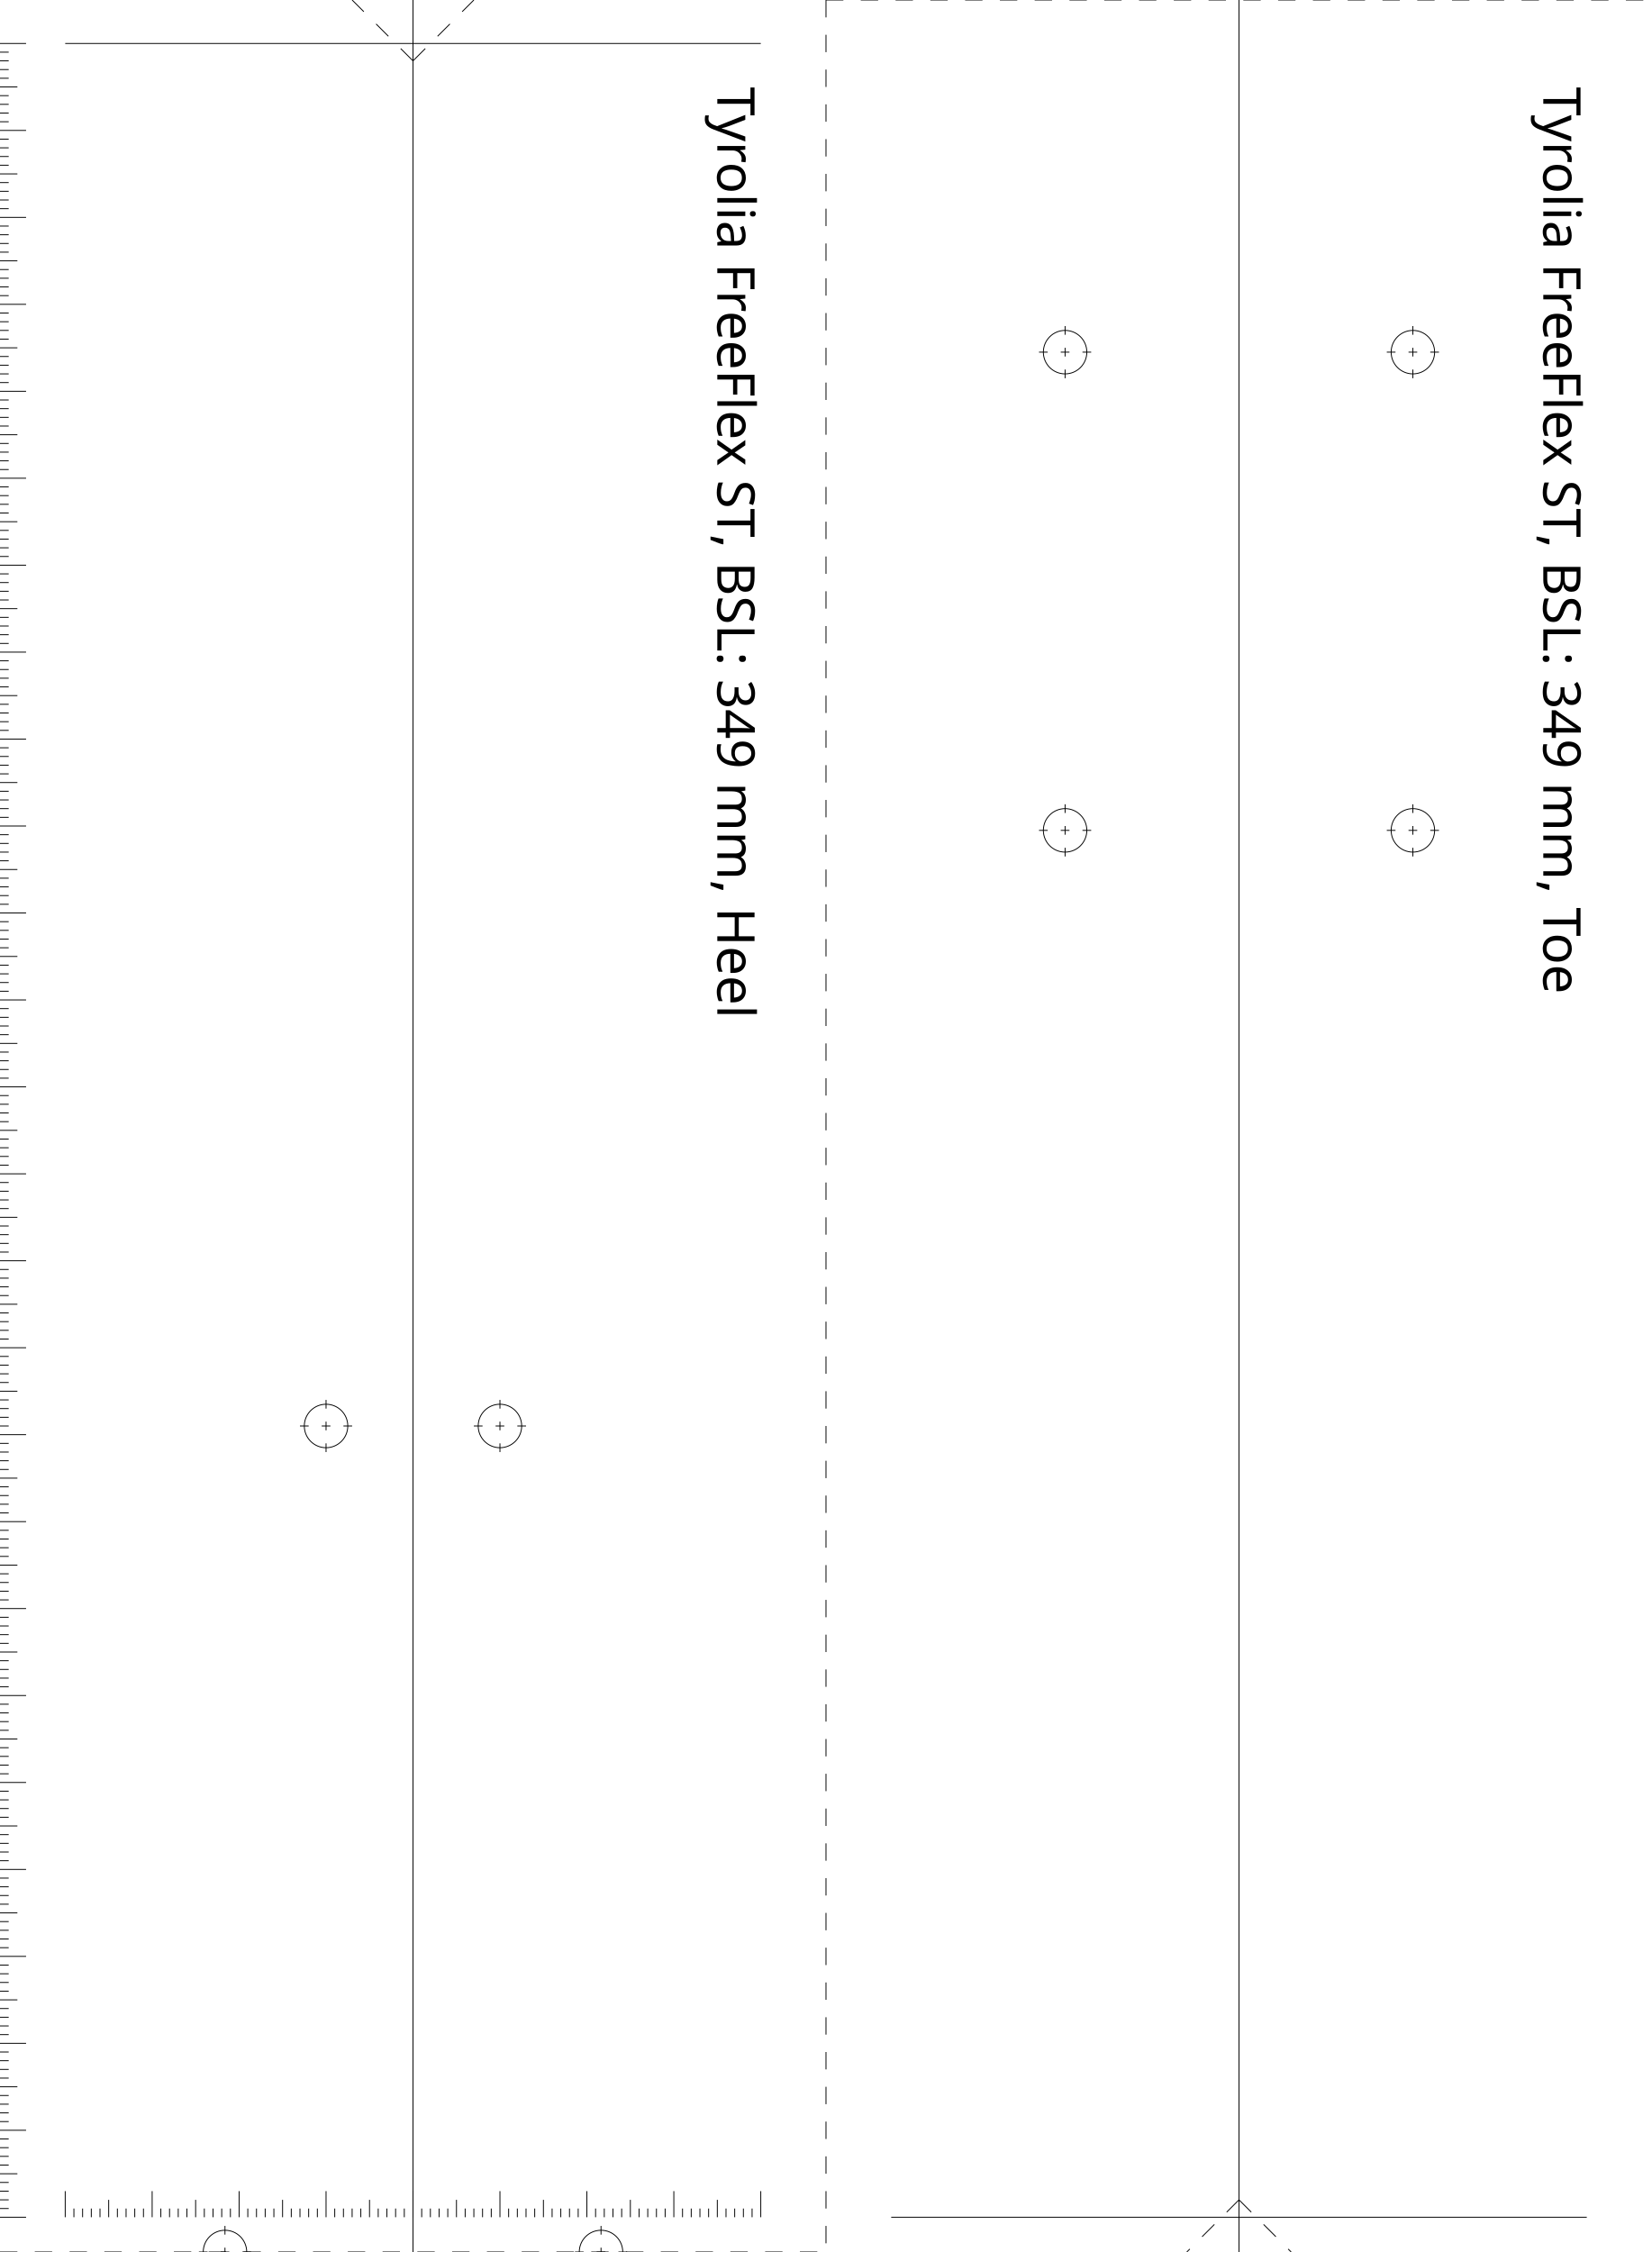
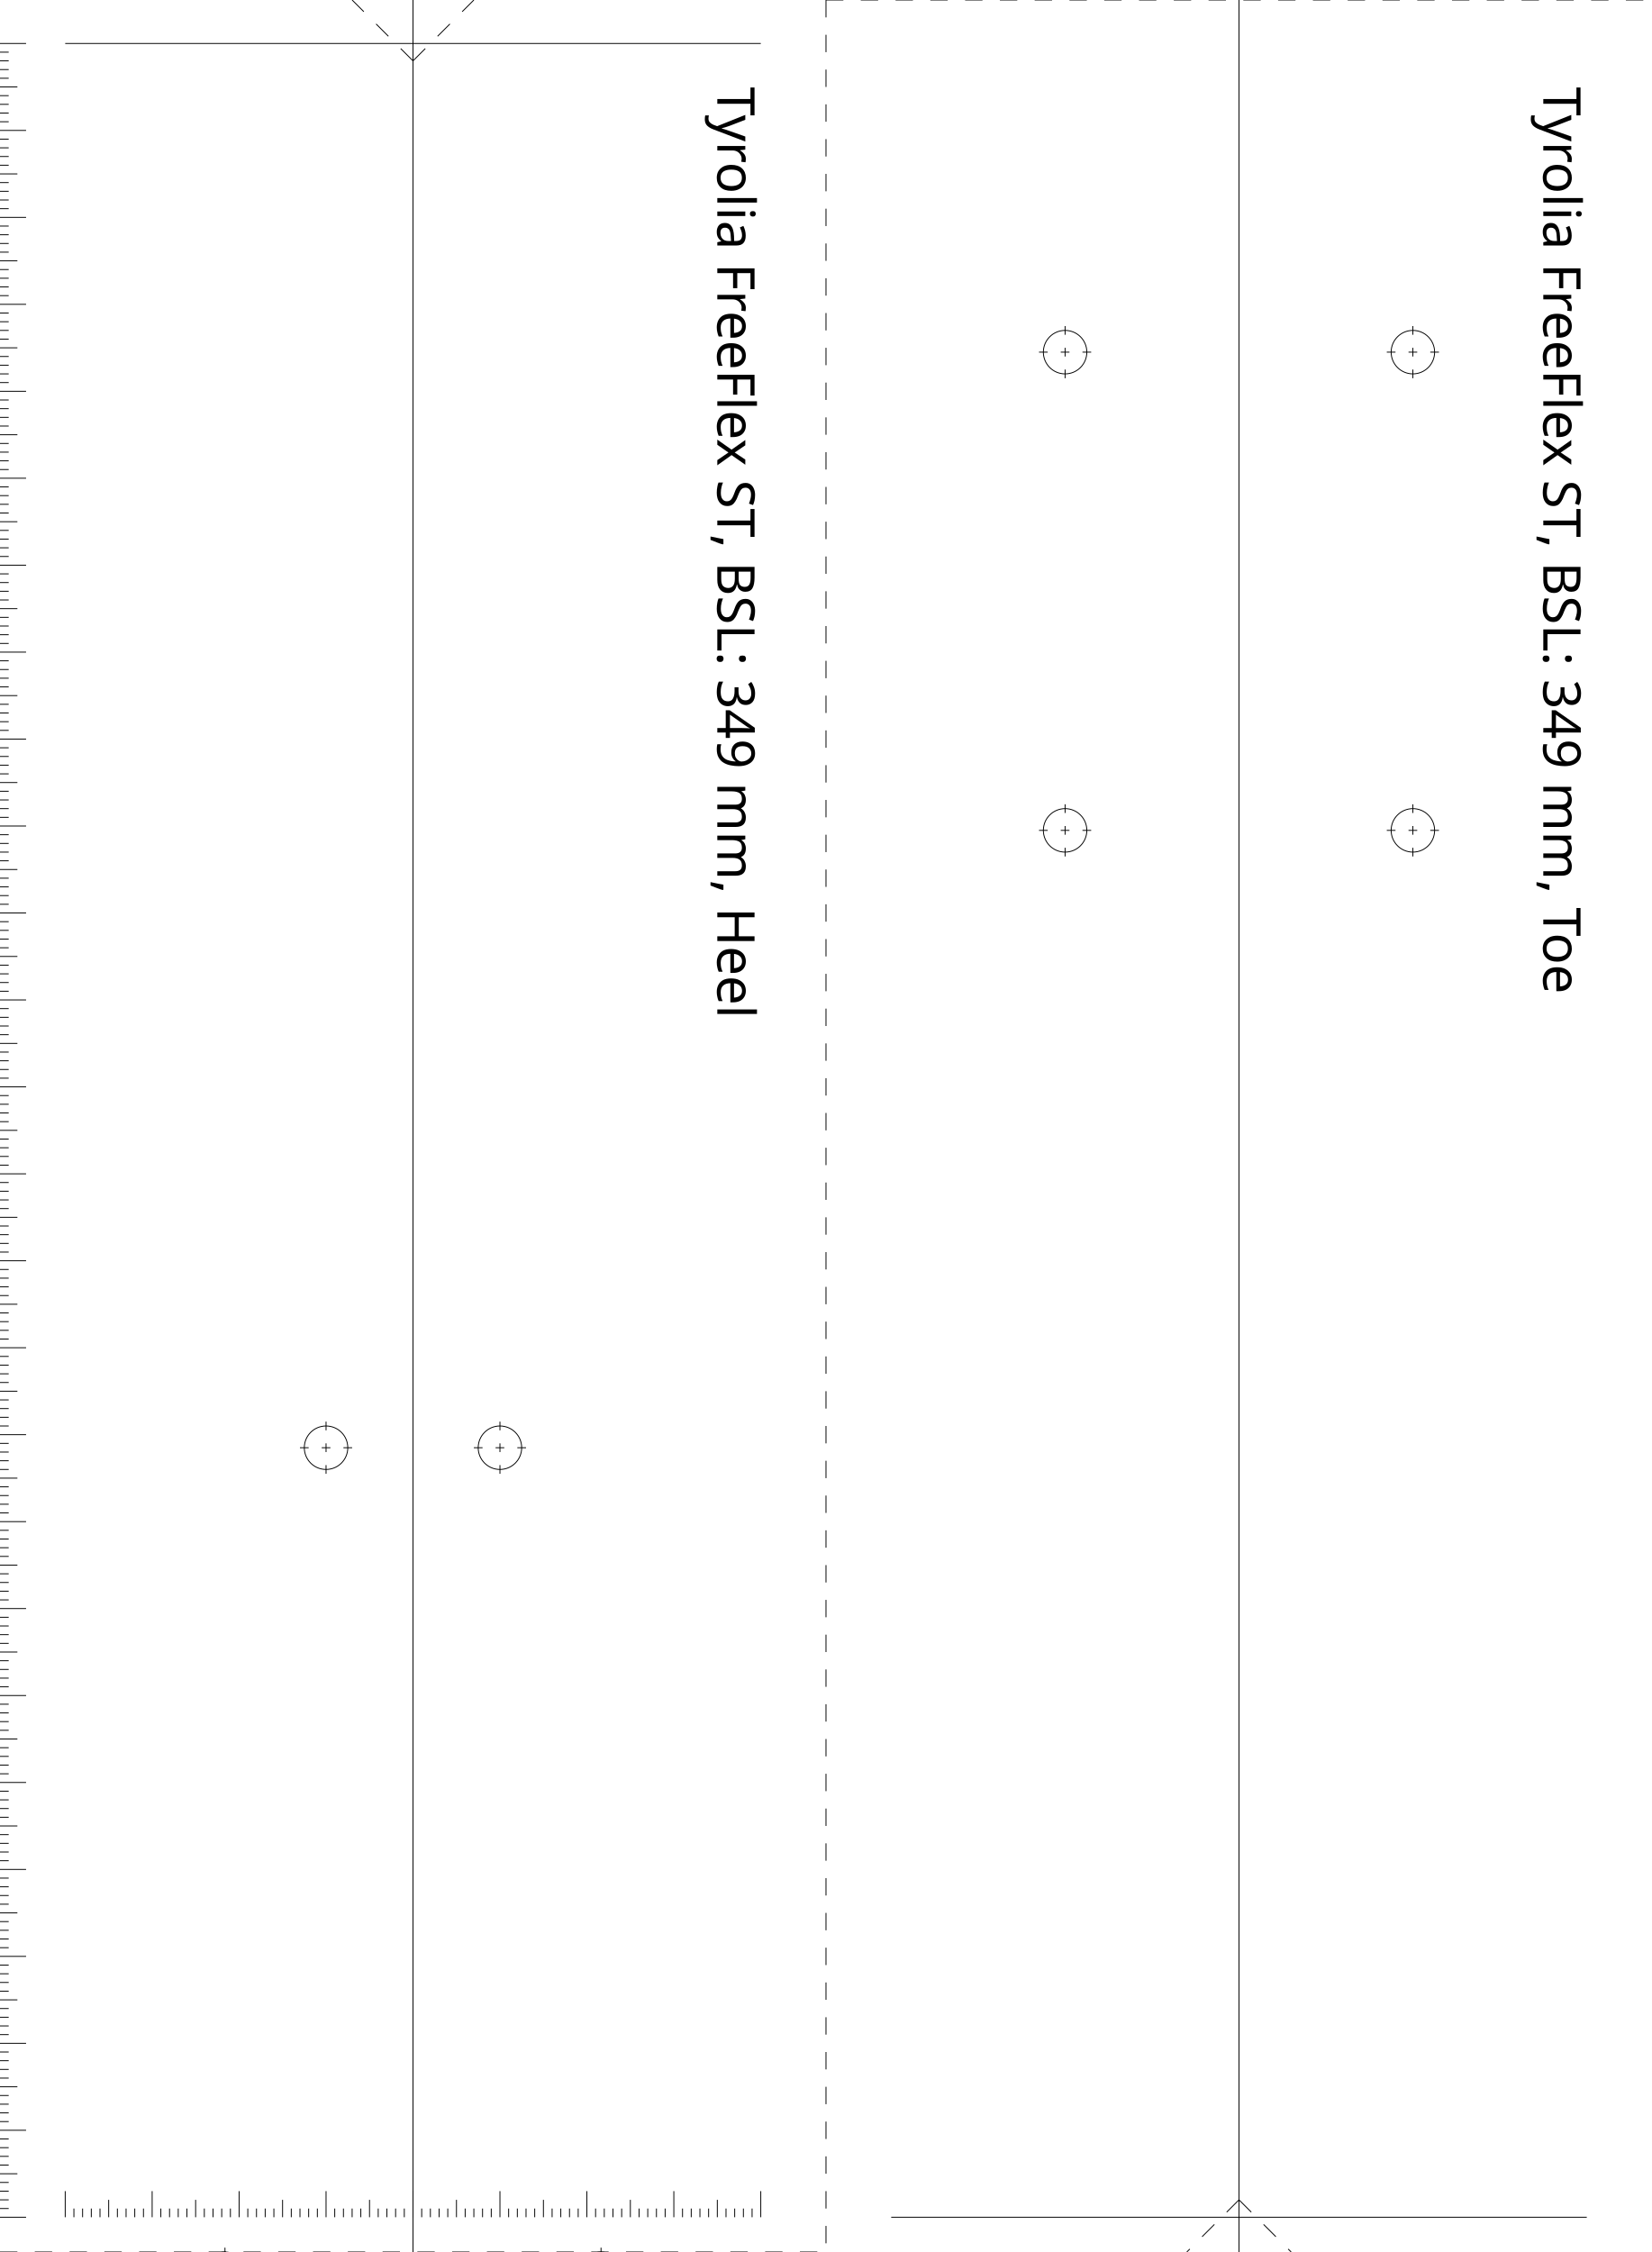
<svg xmlns="http://www.w3.org/2000/svg" version="1.2" width="190.0mm" height="259.0mm" viewBox="0 0 190.0 259.0" style="background-color:white">
  <style>
.small { font: 6px sans-serif; }
</style>
  <line x1="47.5" y1="0.0" x2="47.5" y2="259.0" stroke="black" stroke-width="0.1" />
  <line x1="142.5" y1="0.0" x2="142.5" y2="259.0" stroke="black" stroke-width="0.1" />
  <line x1="102.5" y1="255.0" x2="182.5" y2="255.0" stroke="black" stroke-width="0.1" />
  <line x1="7.5" y1="5.0" x2="87.5" y2="5.0" stroke="black" stroke-width="0.1" />
  <line x1="95.0" y1="0.0" x2="95.0" y2="259.0" stroke="black" stroke-width="0.1" stroke-dasharray="2 2" />
  <line x1="0.0" y1="259.0" x2="95.0" y2="259.0" stroke="black" stroke-width="0.1" stroke-dasharray="2 2" />
  <line x1="95.0" y1="0.0" x2="190.0" y2="0.0" stroke="black" stroke-width="0.1" stroke-dasharray="2 2" />
  <line x1="47.5" y1="7.0" x2="40.5" y2="0.0" stroke="black" stroke-width="0.1" stroke-dasharray="2 2" />
  <line x1="47.5" y1="7.0" x2="54.5" y2="0.0" stroke="black" stroke-width="0.1" stroke-dasharray="2 2" />
  <line x1="142.5" y1="253.0" x2="136.5" y2="259.0" stroke="black" stroke-width="0.1" stroke-dasharray="2 2" />
  <line x1="142.5" y1="253.0" x2="148.5" y2="259.0" stroke="black" stroke-width="0.1" stroke-dasharray="2 2" />
  <line x1="0.0" y1="5.0" x2="3.0" y2="5.0" stroke="black" stroke-width="0.1" />
  <line x1="0.0" y1="6.0" x2="1.0" y2="6.0" stroke="black" stroke-width="0.1" />
  <line x1="0.0" y1="7.0" x2="1.0" y2="7.0" stroke="black" stroke-width="0.1" />
  <line x1="0.0" y1="8.0" x2="1.0" y2="8.0" stroke="black" stroke-width="0.1" />
  <line x1="0.0" y1="9.0" x2="1.0" y2="9.0" stroke="black" stroke-width="0.1" />
  <line x1="0.0" y1="10.0" x2="2.0" y2="10.0" stroke="black" stroke-width="0.1" />
  <line x1="0.0" y1="11.0" x2="1.0" y2="11.0" stroke="black" stroke-width="0.1" />
  <line x1="0.0" y1="12.0" x2="1.0" y2="12.0" stroke="black" stroke-width="0.1" />
  <line x1="0.0" y1="13.0" x2="1.0" y2="13.0" stroke="black" stroke-width="0.1" />
  <line x1="0.0" y1="14.0" x2="1.0" y2="14.0" stroke="black" stroke-width="0.1" />
  <line x1="0.0" y1="15.0" x2="3.0" y2="15.0" stroke="black" stroke-width="0.1" />
  <line x1="0.0" y1="16.0" x2="1.0" y2="16.0" stroke="black" stroke-width="0.1" />
  <line x1="0.0" y1="17.0" x2="1.0" y2="17.0" stroke="black" stroke-width="0.1" />
  <line x1="0.0" y1="18.0" x2="1.0" y2="18.0" stroke="black" stroke-width="0.1" />
  <line x1="0.0" y1="19.0" x2="1.0" y2="19.0" stroke="black" stroke-width="0.1" />
  <line x1="0.0" y1="20.0" x2="2.0" y2="20.0" stroke="black" stroke-width="0.1" />
  <line x1="0.0" y1="21.0" x2="1.0" y2="21.0" stroke="black" stroke-width="0.1" />
  <line x1="0.0" y1="22.0" x2="1.0" y2="22.0" stroke="black" stroke-width="0.1" />
  <line x1="0.0" y1="23.0" x2="1.0" y2="23.0" stroke="black" stroke-width="0.1" />
  <line x1="0.0" y1="24.0" x2="1.0" y2="24.0" stroke="black" stroke-width="0.1" />
  <line x1="0.0" y1="25.0" x2="3.0" y2="25.0" stroke="black" stroke-width="0.1" />
  <line x1="0.0" y1="26.0" x2="1.0" y2="26.0" stroke="black" stroke-width="0.1" />
  <line x1="0.0" y1="27.0" x2="1.0" y2="27.0" stroke="black" stroke-width="0.1" />
  <line x1="0.0" y1="28.0" x2="1.0" y2="28.0" stroke="black" stroke-width="0.1" />
  <line x1="0.0" y1="29.0" x2="1.0" y2="29.0" stroke="black" stroke-width="0.1" />
  <line x1="0.0" y1="30.0" x2="2.0" y2="30.0" stroke="black" stroke-width="0.1" />
  <line x1="0.0" y1="31.0" x2="1.0" y2="31.0" stroke="black" stroke-width="0.1" />
  <line x1="0.0" y1="32.0" x2="1.0" y2="32.0" stroke="black" stroke-width="0.1" />
  <line x1="0.0" y1="33.0" x2="1.0" y2="33.0" stroke="black" stroke-width="0.1" />
  <line x1="0.0" y1="34.0" x2="1.0" y2="34.0" stroke="black" stroke-width="0.1" />
  <line x1="0.0" y1="35.0" x2="3.0" y2="35.0" stroke="black" stroke-width="0.1" />
  <line x1="0.0" y1="36.0" x2="1.0" y2="36.0" stroke="black" stroke-width="0.1" />
  <line x1="0.0" y1="37.0" x2="1.0" y2="37.0" stroke="black" stroke-width="0.1" />
  <line x1="0.0" y1="38.0" x2="1.0" y2="38.0" stroke="black" stroke-width="0.1" />
  <line x1="0.0" y1="39.0" x2="1.0" y2="39.0" stroke="black" stroke-width="0.1" />
  <line x1="0.0" y1="40.0" x2="2.0" y2="40.0" stroke="black" stroke-width="0.1" />
  <line x1="0.0" y1="41.0" x2="1.0" y2="41.0" stroke="black" stroke-width="0.1" />
  <line x1="0.0" y1="42.0" x2="1.0" y2="42.0" stroke="black" stroke-width="0.1" />
  <line x1="0.0" y1="43.0" x2="1.0" y2="43.0" stroke="black" stroke-width="0.1" />
  <line x1="0.0" y1="44.0" x2="1.0" y2="44.0" stroke="black" stroke-width="0.1" />
  <line x1="0.0" y1="45.0" x2="3.0" y2="45.0" stroke="black" stroke-width="0.1" />
  <line x1="0.0" y1="46.0" x2="1.0" y2="46.0" stroke="black" stroke-width="0.1" />
  <line x1="0.0" y1="47.0" x2="1.0" y2="47.0" stroke="black" stroke-width="0.1" />
  <line x1="0.0" y1="48.0" x2="1.0" y2="48.0" stroke="black" stroke-width="0.1" />
  <line x1="0.0" y1="49.0" x2="1.0" y2="49.0" stroke="black" stroke-width="0.1" />
  <line x1="0.0" y1="50.0" x2="2.0" y2="50.0" stroke="black" stroke-width="0.1" />
  <line x1="0.0" y1="51.0" x2="1.0" y2="51.0" stroke="black" stroke-width="0.1" />
  <line x1="0.0" y1="52.0" x2="1.0" y2="52.0" stroke="black" stroke-width="0.1" />
  <line x1="0.0" y1="53.0" x2="1.0" y2="53.0" stroke="black" stroke-width="0.1" />
  <line x1="0.0" y1="54.0" x2="1.0" y2="54.0" stroke="black" stroke-width="0.1" />
  <line x1="0.0" y1="55.0" x2="3.0" y2="55.0" stroke="black" stroke-width="0.1" />
  <line x1="0.0" y1="56.0" x2="1.0" y2="56.0" stroke="black" stroke-width="0.1" />
  <line x1="0.0" y1="57.0" x2="1.0" y2="57.0" stroke="black" stroke-width="0.1" />
  <line x1="0.0" y1="58.0" x2="1.0" y2="58.0" stroke="black" stroke-width="0.1" />
  <line x1="0.0" y1="59.0" x2="1.0" y2="59.0" stroke="black" stroke-width="0.1" />
  <line x1="0.0" y1="60.0" x2="2.0" y2="60.0" stroke="black" stroke-width="0.1" />
  <line x1="0.0" y1="61.0" x2="1.0" y2="61.0" stroke="black" stroke-width="0.1" />
  <line x1="0.0" y1="62.0" x2="1.0" y2="62.0" stroke="black" stroke-width="0.1" />
  <line x1="0.0" y1="63.0" x2="1.0" y2="63.0" stroke="black" stroke-width="0.1" />
  <line x1="0.0" y1="64.0" x2="1.0" y2="64.0" stroke="black" stroke-width="0.1" />
  <line x1="0.0" y1="65.0" x2="3.0" y2="65.0" stroke="black" stroke-width="0.1" />
  <line x1="0.0" y1="66.0" x2="1.0" y2="66.0" stroke="black" stroke-width="0.1" />
  <line x1="0.0" y1="67.0" x2="1.0" y2="67.0" stroke="black" stroke-width="0.1" />
  <line x1="0.0" y1="68.0" x2="1.0" y2="68.0" stroke="black" stroke-width="0.1" />
  <line x1="0.0" y1="69.0" x2="1.0" y2="69.0" stroke="black" stroke-width="0.1" />
  <line x1="0.0" y1="70.0" x2="2.0" y2="70.0" stroke="black" stroke-width="0.1" />
  <line x1="0.0" y1="71.0" x2="1.0" y2="71.0" stroke="black" stroke-width="0.1" />
  <line x1="0.0" y1="72.0" x2="1.0" y2="72.0" stroke="black" stroke-width="0.1" />
  <line x1="0.0" y1="73.0" x2="1.0" y2="73.0" stroke="black" stroke-width="0.1" />
  <line x1="0.0" y1="74.0" x2="1.0" y2="74.0" stroke="black" stroke-width="0.1" />
  <line x1="0.0" y1="75.0" x2="3.0" y2="75.0" stroke="black" stroke-width="0.1" />
  <line x1="0.0" y1="76.0" x2="1.0" y2="76.0" stroke="black" stroke-width="0.1" />
  <line x1="0.0" y1="77.0" x2="1.0" y2="77.0" stroke="black" stroke-width="0.1" />
  <line x1="0.0" y1="78.0" x2="1.0" y2="78.0" stroke="black" stroke-width="0.1" />
  <line x1="0.0" y1="79.0" x2="1.0" y2="79.0" stroke="black" stroke-width="0.1" />
  <line x1="0.0" y1="80.0" x2="2.0" y2="80.0" stroke="black" stroke-width="0.1" />
  <line x1="0.0" y1="81.0" x2="1.0" y2="81.0" stroke="black" stroke-width="0.1" />
  <line x1="0.0" y1="82.0" x2="1.0" y2="82.0" stroke="black" stroke-width="0.1" />
  <line x1="0.0" y1="83.0" x2="1.0" y2="83.0" stroke="black" stroke-width="0.1" />
  <line x1="0.0" y1="84.0" x2="1.0" y2="84.0" stroke="black" stroke-width="0.1" />
  <line x1="0.0" y1="85.0" x2="3.0" y2="85.0" stroke="black" stroke-width="0.1" />
  <line x1="0.0" y1="86.0" x2="1.0" y2="86.0" stroke="black" stroke-width="0.1" />
  <line x1="0.0" y1="87.0" x2="1.0" y2="87.0" stroke="black" stroke-width="0.1" />
  <line x1="0.0" y1="88.0" x2="1.0" y2="88.0" stroke="black" stroke-width="0.1" />
  <line x1="0.0" y1="89.0" x2="1.0" y2="89.0" stroke="black" stroke-width="0.1" />
  <line x1="0.0" y1="90.0" x2="2.0" y2="90.0" stroke="black" stroke-width="0.1" />
  <line x1="0.0" y1="91.0" x2="1.0" y2="91.0" stroke="black" stroke-width="0.1" />
  <line x1="0.0" y1="92.0" x2="1.0" y2="92.0" stroke="black" stroke-width="0.1" />
  <line x1="0.0" y1="93.0" x2="1.0" y2="93.0" stroke="black" stroke-width="0.1" />
  <line x1="0.0" y1="94.0" x2="1.0" y2="94.0" stroke="black" stroke-width="0.1" />
  <line x1="0.0" y1="95.0" x2="3.0" y2="95.0" stroke="black" stroke-width="0.1" />
  <line x1="0.0" y1="96.0" x2="1.0" y2="96.0" stroke="black" stroke-width="0.1" />
  <line x1="0.0" y1="97.0" x2="1.0" y2="97.0" stroke="black" stroke-width="0.1" />
  <line x1="0.0" y1="98.0" x2="1.0" y2="98.0" stroke="black" stroke-width="0.1" />
  <line x1="0.0" y1="99.0" x2="1.0" y2="99.0" stroke="black" stroke-width="0.1" />
  <line x1="0.0" y1="100.0" x2="2.0" y2="100.0" stroke="black" stroke-width="0.1" />
  <line x1="0.0" y1="101.0" x2="1.0" y2="101.0" stroke="black" stroke-width="0.1" />
  <line x1="0.0" y1="102.0" x2="1.0" y2="102.0" stroke="black" stroke-width="0.1" />
  <line x1="0.0" y1="103.0" x2="1.0" y2="103.0" stroke="black" stroke-width="0.1" />
  <line x1="0.0" y1="104.0" x2="1.0" y2="104.0" stroke="black" stroke-width="0.1" />
  <line x1="0.0" y1="105.0" x2="3.0" y2="105.0" stroke="black" stroke-width="0.1" />
  <line x1="0.0" y1="106.0" x2="1.0" y2="106.0" stroke="black" stroke-width="0.1" />
  <line x1="0.0" y1="107.0" x2="1.0" y2="107.0" stroke="black" stroke-width="0.1" />
  <line x1="0.0" y1="108.0" x2="1.0" y2="108.0" stroke="black" stroke-width="0.1" />
  <line x1="0.0" y1="109.0" x2="1.0" y2="109.0" stroke="black" stroke-width="0.1" />
  <line x1="0.0" y1="110.0" x2="2.0" y2="110.0" stroke="black" stroke-width="0.1" />
  <line x1="0.0" y1="111.0" x2="1.0" y2="111.0" stroke="black" stroke-width="0.1" />
  <line x1="0.0" y1="112.0" x2="1.0" y2="112.0" stroke="black" stroke-width="0.1" />
  <line x1="0.0" y1="113.0" x2="1.0" y2="113.0" stroke="black" stroke-width="0.1" />
  <line x1="0.0" y1="114.0" x2="1.0" y2="114.0" stroke="black" stroke-width="0.1" />
  <line x1="0.0" y1="115.0" x2="3.0" y2="115.0" stroke="black" stroke-width="0.1" />
  <line x1="0.0" y1="116.0" x2="1.0" y2="116.0" stroke="black" stroke-width="0.1" />
  <line x1="0.0" y1="117.0" x2="1.0" y2="117.0" stroke="black" stroke-width="0.1" />
  <line x1="0.0" y1="118.0" x2="1.0" y2="118.0" stroke="black" stroke-width="0.1" />
  <line x1="0.0" y1="119.0" x2="1.0" y2="119.0" stroke="black" stroke-width="0.1" />
  <line x1="0.0" y1="120.0" x2="2.0" y2="120.0" stroke="black" stroke-width="0.1" />
  <line x1="0.0" y1="121.0" x2="1.0" y2="121.0" stroke="black" stroke-width="0.1" />
  <line x1="0.0" y1="122.0" x2="1.0" y2="122.0" stroke="black" stroke-width="0.1" />
  <line x1="0.0" y1="123.0" x2="1.0" y2="123.0" stroke="black" stroke-width="0.1" />
  <line x1="0.0" y1="124.0" x2="1.0" y2="124.0" stroke="black" stroke-width="0.1" />
  <line x1="0.0" y1="125.0" x2="3.0" y2="125.0" stroke="black" stroke-width="0.1" />
  <line x1="0.0" y1="126.0" x2="1.0" y2="126.0" stroke="black" stroke-width="0.1" />
  <line x1="0.0" y1="127.0" x2="1.0" y2="127.0" stroke="black" stroke-width="0.1" />
  <line x1="0.0" y1="128.0" x2="1.0" y2="128.0" stroke="black" stroke-width="0.1" />
  <line x1="0.0" y1="129.0" x2="1.0" y2="129.0" stroke="black" stroke-width="0.1" />
  <line x1="0.0" y1="130.0" x2="2.0" y2="130.0" stroke="black" stroke-width="0.1" />
  <line x1="0.0" y1="131.0" x2="1.0" y2="131.0" stroke="black" stroke-width="0.1" />
  <line x1="0.0" y1="132.0" x2="1.0" y2="132.0" stroke="black" stroke-width="0.1" />
  <line x1="0.0" y1="133.0" x2="1.0" y2="133.0" stroke="black" stroke-width="0.1" />
  <line x1="0.0" y1="134.0" x2="1.0" y2="134.0" stroke="black" stroke-width="0.1" />
  <line x1="0.0" y1="135.0" x2="3.0" y2="135.0" stroke="black" stroke-width="0.1" />
  <line x1="0.0" y1="136.0" x2="1.0" y2="136.0" stroke="black" stroke-width="0.1" />
  <line x1="0.0" y1="137.0" x2="1.0" y2="137.0" stroke="black" stroke-width="0.1" />
  <line x1="0.0" y1="138.0" x2="1.0" y2="138.0" stroke="black" stroke-width="0.1" />
  <line x1="0.0" y1="139.0" x2="1.0" y2="139.0" stroke="black" stroke-width="0.1" />
  <line x1="0.0" y1="140.0" x2="2.0" y2="140.0" stroke="black" stroke-width="0.1" />
  <line x1="0.0" y1="141.0" x2="1.0" y2="141.0" stroke="black" stroke-width="0.1" />
  <line x1="0.0" y1="142.0" x2="1.0" y2="142.0" stroke="black" stroke-width="0.1" />
  <line x1="0.0" y1="143.0" x2="1.0" y2="143.0" stroke="black" stroke-width="0.1" />
  <line x1="0.0" y1="144.0" x2="1.0" y2="144.0" stroke="black" stroke-width="0.1" />
  <line x1="0.0" y1="145.0" x2="3.0" y2="145.0" stroke="black" stroke-width="0.1" />
  <line x1="0.0" y1="146.0" x2="1.0" y2="146.0" stroke="black" stroke-width="0.1" />
  <line x1="0.0" y1="147.0" x2="1.0" y2="147.0" stroke="black" stroke-width="0.1" />
  <line x1="0.0" y1="148.0" x2="1.0" y2="148.0" stroke="black" stroke-width="0.1" />
  <line x1="0.0" y1="149.0" x2="1.0" y2="149.0" stroke="black" stroke-width="0.1" />
  <line x1="0.0" y1="150.0" x2="2.0" y2="150.0" stroke="black" stroke-width="0.1" />
  <line x1="0.0" y1="151.0" x2="1.0" y2="151.0" stroke="black" stroke-width="0.1" />
  <line x1="0.0" y1="152.0" x2="1.0" y2="152.0" stroke="black" stroke-width="0.1" />
  <line x1="0.0" y1="153.0" x2="1.0" y2="153.0" stroke="black" stroke-width="0.1" />
  <line x1="0.0" y1="154.0" x2="1.0" y2="154.0" stroke="black" stroke-width="0.1" />
  <line x1="0.0" y1="155.0" x2="3.0" y2="155.0" stroke="black" stroke-width="0.1" />
  <line x1="0.0" y1="156.0" x2="1.0" y2="156.0" stroke="black" stroke-width="0.1" />
  <line x1="0.0" y1="157.0" x2="1.0" y2="157.0" stroke="black" stroke-width="0.1" />
  <line x1="0.0" y1="158.0" x2="1.0" y2="158.0" stroke="black" stroke-width="0.1" />
  <line x1="0.0" y1="159.0" x2="1.0" y2="159.0" stroke="black" stroke-width="0.1" />
  <line x1="0.0" y1="160.0" x2="2.0" y2="160.0" stroke="black" stroke-width="0.1" />
  <line x1="0.0" y1="161.0" x2="1.0" y2="161.0" stroke="black" stroke-width="0.1" />
  <line x1="0.0" y1="162.0" x2="1.0" y2="162.0" stroke="black" stroke-width="0.1" />
  <line x1="0.0" y1="163.0" x2="1.0" y2="163.0" stroke="black" stroke-width="0.1" />
  <line x1="0.0" y1="164.0" x2="1.0" y2="164.0" stroke="black" stroke-width="0.1" />
  <line x1="0.0" y1="165.0" x2="3.0" y2="165.0" stroke="black" stroke-width="0.1" />
  <line x1="0.0" y1="166.0" x2="1.0" y2="166.0" stroke="black" stroke-width="0.1" />
  <line x1="0.0" y1="167.0" x2="1.0" y2="167.0" stroke="black" stroke-width="0.1" />
  <line x1="0.0" y1="168.0" x2="1.0" y2="168.0" stroke="black" stroke-width="0.1" />
  <line x1="0.0" y1="169.0" x2="1.0" y2="169.0" stroke="black" stroke-width="0.1" />
  <line x1="0.0" y1="170.0" x2="2.0" y2="170.0" stroke="black" stroke-width="0.1" />
  <line x1="0.0" y1="171.0" x2="1.0" y2="171.0" stroke="black" stroke-width="0.1" />
  <line x1="0.0" y1="172.0" x2="1.0" y2="172.0" stroke="black" stroke-width="0.1" />
  <line x1="0.0" y1="173.0" x2="1.0" y2="173.0" stroke="black" stroke-width="0.1" />
  <line x1="0.0" y1="174.0" x2="1.0" y2="174.0" stroke="black" stroke-width="0.1" />
  <line x1="0.0" y1="175.0" x2="3.0" y2="175.0" stroke="black" stroke-width="0.1" />
  <line x1="0.0" y1="176.0" x2="1.0" y2="176.0" stroke="black" stroke-width="0.1" />
  <line x1="0.0" y1="177.0" x2="1.0" y2="177.0" stroke="black" stroke-width="0.1" />
  <line x1="0.0" y1="178.0" x2="1.0" y2="178.0" stroke="black" stroke-width="0.1" />
  <line x1="0.0" y1="179.0" x2="1.0" y2="179.0" stroke="black" stroke-width="0.1" />
  <line x1="0.0" y1="180.0" x2="2.0" y2="180.0" stroke="black" stroke-width="0.1" />
  <line x1="0.0" y1="181.0" x2="1.0" y2="181.0" stroke="black" stroke-width="0.1" />
  <line x1="0.0" y1="182.0" x2="1.0" y2="182.0" stroke="black" stroke-width="0.1" />
  <line x1="0.0" y1="183.0" x2="1.0" y2="183.0" stroke="black" stroke-width="0.1" />
  <line x1="0.0" y1="184.0" x2="1.0" y2="184.0" stroke="black" stroke-width="0.1" />
  <line x1="0.0" y1="185.0" x2="3.0" y2="185.0" stroke="black" stroke-width="0.1" />
  <line x1="0.0" y1="186.0" x2="1.0" y2="186.0" stroke="black" stroke-width="0.1" />
  <line x1="0.0" y1="187.0" x2="1.0" y2="187.0" stroke="black" stroke-width="0.1" />
  <line x1="0.0" y1="188.0" x2="1.0" y2="188.0" stroke="black" stroke-width="0.1" />
  <line x1="0.0" y1="189.0" x2="1.0" y2="189.0" stroke="black" stroke-width="0.1" />
  <line x1="0.0" y1="190.0" x2="2.0" y2="190.0" stroke="black" stroke-width="0.1" />
  <line x1="0.0" y1="191.0" x2="1.0" y2="191.0" stroke="black" stroke-width="0.1" />
  <line x1="0.0" y1="192.0" x2="1.0" y2="192.0" stroke="black" stroke-width="0.1" />
  <line x1="0.0" y1="193.0" x2="1.0" y2="193.0" stroke="black" stroke-width="0.1" />
  <line x1="0.0" y1="194.0" x2="1.0" y2="194.0" stroke="black" stroke-width="0.1" />
  <line x1="0.0" y1="195.0" x2="3.0" y2="195.0" stroke="black" stroke-width="0.1" />
  <line x1="0.0" y1="196.0" x2="1.0" y2="196.0" stroke="black" stroke-width="0.1" />
  <line x1="0.0" y1="197.0" x2="1.0" y2="197.0" stroke="black" stroke-width="0.1" />
  <line x1="0.0" y1="198.0" x2="1.0" y2="198.0" stroke="black" stroke-width="0.1" />
  <line x1="0.0" y1="199.0" x2="1.0" y2="199.0" stroke="black" stroke-width="0.1" />
  <line x1="0.0" y1="200.0" x2="2.0" y2="200.0" stroke="black" stroke-width="0.1" />
  <line x1="0.0" y1="201.0" x2="1.0" y2="201.0" stroke="black" stroke-width="0.1" />
  <line x1="0.0" y1="202.0" x2="1.0" y2="202.0" stroke="black" stroke-width="0.1" />
  <line x1="0.0" y1="203.0" x2="1.0" y2="203.0" stroke="black" stroke-width="0.1" />
  <line x1="0.0" y1="204.0" x2="1.0" y2="204.0" stroke="black" stroke-width="0.1" />
  <line x1="0.0" y1="205.0" x2="3.0" y2="205.0" stroke="black" stroke-width="0.1" />
  <line x1="0.0" y1="206.0" x2="1.0" y2="206.0" stroke="black" stroke-width="0.1" />
  <line x1="0.0" y1="207.0" x2="1.0" y2="207.0" stroke="black" stroke-width="0.1" />
  <line x1="0.0" y1="208.0" x2="1.0" y2="208.0" stroke="black" stroke-width="0.1" />
  <line x1="0.0" y1="209.0" x2="1.0" y2="209.0" stroke="black" stroke-width="0.1" />
  <line x1="0.0" y1="210.0" x2="2.0" y2="210.0" stroke="black" stroke-width="0.1" />
  <line x1="0.0" y1="211.0" x2="1.0" y2="211.0" stroke="black" stroke-width="0.1" />
  <line x1="0.0" y1="212.0" x2="1.0" y2="212.0" stroke="black" stroke-width="0.1" />
  <line x1="0.0" y1="213.0" x2="1.0" y2="213.0" stroke="black" stroke-width="0.1" />
  <line x1="0.0" y1="214.0" x2="1.0" y2="214.0" stroke="black" stroke-width="0.1" />
  <line x1="0.0" y1="215.0" x2="3.0" y2="215.0" stroke="black" stroke-width="0.1" />
  <line x1="0.0" y1="216.0" x2="1.0" y2="216.0" stroke="black" stroke-width="0.1" />
  <line x1="0.0" y1="217.0" x2="1.0" y2="217.0" stroke="black" stroke-width="0.1" />
  <line x1="0.0" y1="218.0" x2="1.0" y2="218.0" stroke="black" stroke-width="0.1" />
  <line x1="0.0" y1="219.0" x2="1.0" y2="219.0" stroke="black" stroke-width="0.1" />
  <line x1="0.0" y1="220.0" x2="2.0" y2="220.0" stroke="black" stroke-width="0.1" />
  <line x1="0.0" y1="221.0" x2="1.0" y2="221.0" stroke="black" stroke-width="0.1" />
  <line x1="0.0" y1="222.0" x2="1.0" y2="222.0" stroke="black" stroke-width="0.1" />
  <line x1="0.0" y1="223.0" x2="1.0" y2="223.0" stroke="black" stroke-width="0.1" />
  <line x1="0.0" y1="224.0" x2="1.0" y2="224.0" stroke="black" stroke-width="0.1" />
  <line x1="0.0" y1="225.0" x2="3.0" y2="225.0" stroke="black" stroke-width="0.1" />
  <line x1="0.0" y1="226.0" x2="1.0" y2="226.0" stroke="black" stroke-width="0.1" />
  <line x1="0.0" y1="227.0" x2="1.0" y2="227.0" stroke="black" stroke-width="0.1" />
  <line x1="0.0" y1="228.0" x2="1.0" y2="228.0" stroke="black" stroke-width="0.1" />
  <line x1="0.0" y1="229.0" x2="1.0" y2="229.0" stroke="black" stroke-width="0.1" />
  <line x1="0.0" y1="230.0" x2="2.0" y2="230.0" stroke="black" stroke-width="0.1" />
  <line x1="0.0" y1="231.0" x2="1.0" y2="231.0" stroke="black" stroke-width="0.1" />
  <line x1="0.0" y1="232.0" x2="1.0" y2="232.0" stroke="black" stroke-width="0.1" />
  <line x1="0.0" y1="233.0" x2="1.0" y2="233.0" stroke="black" stroke-width="0.1" />
  <line x1="0.0" y1="234.0" x2="1.0" y2="234.0" stroke="black" stroke-width="0.1" />
  <line x1="0.0" y1="235.0" x2="3.0" y2="235.0" stroke="black" stroke-width="0.1" />
  <line x1="0.0" y1="236.0" x2="1.0" y2="236.0" stroke="black" stroke-width="0.1" />
  <line x1="0.0" y1="237.0" x2="1.0" y2="237.0" stroke="black" stroke-width="0.1" />
  <line x1="0.0" y1="238.0" x2="1.0" y2="238.0" stroke="black" stroke-width="0.1" />
  <line x1="0.0" y1="239.0" x2="1.0" y2="239.0" stroke="black" stroke-width="0.1" />
  <line x1="0.0" y1="240.0" x2="2.0" y2="240.0" stroke="black" stroke-width="0.1" />
  <line x1="0.0" y1="241.0" x2="1.0" y2="241.0" stroke="black" stroke-width="0.1" />
  <line x1="0.0" y1="242.0" x2="1.0" y2="242.0" stroke="black" stroke-width="0.1" />
  <line x1="0.0" y1="243.0" x2="1.0" y2="243.0" stroke="black" stroke-width="0.1" />
  <line x1="0.0" y1="244.0" x2="1.0" y2="244.0" stroke="black" stroke-width="0.1" />
  <line x1="0.0" y1="245.0" x2="3.0" y2="245.0" stroke="black" stroke-width="0.1" />
  <line x1="0.0" y1="246.0" x2="1.0" y2="246.0" stroke="black" stroke-width="0.1" />
  <line x1="0.0" y1="247.0" x2="1.0" y2="247.0" stroke="black" stroke-width="0.1" />
  <line x1="0.0" y1="248.0" x2="1.0" y2="248.0" stroke="black" stroke-width="0.1" />
  <line x1="0.0" y1="249.0" x2="1.0" y2="249.0" stroke="black" stroke-width="0.1" />
  <line x1="0.0" y1="250.0" x2="2.0" y2="250.0" stroke="black" stroke-width="0.1" />
  <line x1="0.0" y1="251.0" x2="1.0" y2="251.0" stroke="black" stroke-width="0.1" />
  <line x1="0.0" y1="252.0" x2="1.0" y2="252.0" stroke="black" stroke-width="0.1" />
  <line x1="0.0" y1="253.0" x2="1.0" y2="253.0" stroke="black" stroke-width="0.1" />
  <line x1="0.0" y1="254.0" x2="1.0" y2="254.0" stroke="black" stroke-width="0.1" />
  <line x1="0.0" y1="255.0" x2="3.0" y2="255.0" stroke="black" stroke-width="0.1" />
  <line x1="7.5" y1="255.0" x2="7.5" y2="252.0" stroke="black" stroke-width="0.1" />
  <line x1="8.5" y1="255.0" x2="8.5" y2="254.0" stroke="black" stroke-width="0.1" />
  <line x1="9.5" y1="255.0" x2="9.5" y2="254.0" stroke="black" stroke-width="0.1" />
  <line x1="10.5" y1="255.0" x2="10.5" y2="254.0" stroke="black" stroke-width="0.1" />
  <line x1="11.5" y1="255.0" x2="11.5" y2="254.0" stroke="black" stroke-width="0.1" />
  <line x1="12.5" y1="255.0" x2="12.5" y2="253.0" stroke="black" stroke-width="0.1" />
  <line x1="13.5" y1="255.0" x2="13.5" y2="254.0" stroke="black" stroke-width="0.1" />
  <line x1="14.5" y1="255.0" x2="14.5" y2="254.0" stroke="black" stroke-width="0.1" />
  <line x1="15.5" y1="255.0" x2="15.5" y2="254.0" stroke="black" stroke-width="0.1" />
  <line x1="16.5" y1="255.0" x2="16.5" y2="254.0" stroke="black" stroke-width="0.1" />
  <line x1="17.5" y1="255.0" x2="17.5" y2="252.0" stroke="black" stroke-width="0.1" />
  <line x1="18.5" y1="255.0" x2="18.5" y2="254.0" stroke="black" stroke-width="0.1" />
  <line x1="19.5" y1="255.0" x2="19.5" y2="254.0" stroke="black" stroke-width="0.1" />
  <line x1="20.5" y1="255.0" x2="20.5" y2="254.0" stroke="black" stroke-width="0.1" />
  <line x1="21.5" y1="255.0" x2="21.5" y2="254.0" stroke="black" stroke-width="0.1" />
  <line x1="22.5" y1="255.0" x2="22.5" y2="253.0" stroke="black" stroke-width="0.1" />
  <line x1="23.5" y1="255.0" x2="23.5" y2="254.0" stroke="black" stroke-width="0.1" />
  <line x1="24.5" y1="255.0" x2="24.5" y2="254.0" stroke="black" stroke-width="0.1" />
  <line x1="25.5" y1="255.0" x2="25.5" y2="254.0" stroke="black" stroke-width="0.1" />
  <line x1="26.5" y1="255.0" x2="26.5" y2="254.0" stroke="black" stroke-width="0.1" />
  <line x1="27.5" y1="255.0" x2="27.5" y2="252.0" stroke="black" stroke-width="0.1" />
  <line x1="28.5" y1="255.0" x2="28.5" y2="254.0" stroke="black" stroke-width="0.1" />
  <line x1="29.5" y1="255.0" x2="29.5" y2="254.0" stroke="black" stroke-width="0.1" />
  <line x1="30.5" y1="255.0" x2="30.5" y2="254.0" stroke="black" stroke-width="0.1" />
  <line x1="31.5" y1="255.0" x2="31.5" y2="254.0" stroke="black" stroke-width="0.1" />
  <line x1="32.5" y1="255.0" x2="32.5" y2="253.0" stroke="black" stroke-width="0.1" />
  <line x1="33.5" y1="255.0" x2="33.5" y2="254.0" stroke="black" stroke-width="0.1" />
  <line x1="34.5" y1="255.0" x2="34.5" y2="254.0" stroke="black" stroke-width="0.1" />
  <line x1="35.5" y1="255.0" x2="35.5" y2="254.0" stroke="black" stroke-width="0.1" />
  <line x1="36.5" y1="255.0" x2="36.5" y2="254.0" stroke="black" stroke-width="0.1" />
  <line x1="37.5" y1="255.0" x2="37.5" y2="252.0" stroke="black" stroke-width="0.1" />
  <line x1="38.5" y1="255.0" x2="38.5" y2="254.0" stroke="black" stroke-width="0.1" />
  <line x1="39.5" y1="255.0" x2="39.5" y2="254.0" stroke="black" stroke-width="0.1" />
  <line x1="40.5" y1="255.0" x2="40.5" y2="254.0" stroke="black" stroke-width="0.1" />
  <line x1="41.5" y1="255.0" x2="41.5" y2="254.0" stroke="black" stroke-width="0.1" />
  <line x1="42.5" y1="255.0" x2="42.5" y2="253.0" stroke="black" stroke-width="0.1" />
  <line x1="43.5" y1="255.0" x2="43.5" y2="254.0" stroke="black" stroke-width="0.1" />
  <line x1="44.5" y1="255.0" x2="44.5" y2="254.0" stroke="black" stroke-width="0.1" />
  <line x1="45.5" y1="255.0" x2="45.5" y2="254.0" stroke="black" stroke-width="0.1" />
  <line x1="46.5" y1="255.0" x2="46.5" y2="254.0" stroke="black" stroke-width="0.1" />
  <line x1="47.5" y1="255.0" x2="47.5" y2="252.0" stroke="black" stroke-width="0.1" />
  <line x1="47.5" y1="255.0" x2="47.5" y2="252.0" stroke="black" stroke-width="0.1" />
  <line x1="48.5" y1="255.0" x2="48.5" y2="254.0" stroke="black" stroke-width="0.1" />
  <line x1="49.5" y1="255.0" x2="49.5" y2="254.0" stroke="black" stroke-width="0.1" />
  <line x1="50.5" y1="255.0" x2="50.5" y2="254.0" stroke="black" stroke-width="0.1" />
  <line x1="51.5" y1="255.0" x2="51.5" y2="254.0" stroke="black" stroke-width="0.1" />
  <line x1="52.5" y1="255.0" x2="52.5" y2="253.0" stroke="black" stroke-width="0.1" />
  <line x1="53.5" y1="255.0" x2="53.5" y2="254.0" stroke="black" stroke-width="0.1" />
  <line x1="54.5" y1="255.0" x2="54.5" y2="254.0" stroke="black" stroke-width="0.1" />
  <line x1="55.5" y1="255.0" x2="55.5" y2="254.0" stroke="black" stroke-width="0.1" />
  <line x1="56.5" y1="255.0" x2="56.5" y2="254.0" stroke="black" stroke-width="0.1" />
  <line x1="57.5" y1="255.0" x2="57.5" y2="252.0" stroke="black" stroke-width="0.1" />
  <line x1="58.5" y1="255.0" x2="58.5" y2="254.0" stroke="black" stroke-width="0.1" />
  <line x1="59.5" y1="255.0" x2="59.5" y2="254.0" stroke="black" stroke-width="0.1" />
  <line x1="60.5" y1="255.0" x2="60.5" y2="254.0" stroke="black" stroke-width="0.1" />
  <line x1="61.5" y1="255.0" x2="61.5" y2="254.0" stroke="black" stroke-width="0.1" />
  <line x1="62.5" y1="255.0" x2="62.5" y2="253.0" stroke="black" stroke-width="0.1" />
  <line x1="63.5" y1="255.0" x2="63.5" y2="254.0" stroke="black" stroke-width="0.1" />
  <line x1="64.5" y1="255.0" x2="64.5" y2="254.0" stroke="black" stroke-width="0.1" />
  <line x1="65.5" y1="255.0" x2="65.5" y2="254.0" stroke="black" stroke-width="0.1" />
  <line x1="66.5" y1="255.0" x2="66.5" y2="254.0" stroke="black" stroke-width="0.1" />
  <line x1="67.5" y1="255.0" x2="67.5" y2="252.0" stroke="black" stroke-width="0.1" />
  <line x1="68.5" y1="255.0" x2="68.5" y2="254.0" stroke="black" stroke-width="0.1" />
  <line x1="69.5" y1="255.0" x2="69.5" y2="254.0" stroke="black" stroke-width="0.1" />
  <line x1="70.5" y1="255.0" x2="70.5" y2="254.0" stroke="black" stroke-width="0.1" />
  <line x1="71.5" y1="255.0" x2="71.5" y2="254.0" stroke="black" stroke-width="0.1" />
  <line x1="72.5" y1="255.0" x2="72.5" y2="253.0" stroke="black" stroke-width="0.1" />
  <line x1="73.5" y1="255.0" x2="73.5" y2="254.0" stroke="black" stroke-width="0.1" />
  <line x1="74.5" y1="255.0" x2="74.5" y2="254.0" stroke="black" stroke-width="0.1" />
  <line x1="75.5" y1="255.0" x2="75.5" y2="254.0" stroke="black" stroke-width="0.1" />
  <line x1="76.5" y1="255.0" x2="76.5" y2="254.0" stroke="black" stroke-width="0.1" />
  <line x1="77.5" y1="255.0" x2="77.5" y2="252.0" stroke="black" stroke-width="0.1" />
  <line x1="78.5" y1="255.0" x2="78.5" y2="254.0" stroke="black" stroke-width="0.1" />
  <line x1="79.5" y1="255.0" x2="79.5" y2="254.0" stroke="black" stroke-width="0.1" />
  <line x1="80.5" y1="255.0" x2="80.5" y2="254.0" stroke="black" stroke-width="0.1" />
  <line x1="81.5" y1="255.0" x2="81.5" y2="254.0" stroke="black" stroke-width="0.1" />
  <line x1="82.5" y1="255.0" x2="82.5" y2="253.0" stroke="black" stroke-width="0.1" />
  <line x1="83.5" y1="255.0" x2="83.5" y2="254.0" stroke="black" stroke-width="0.1" />
  <line x1="84.5" y1="255.0" x2="84.5" y2="254.0" stroke="black" stroke-width="0.1" />
  <line x1="85.5" y1="255.0" x2="85.5" y2="254.0" stroke="black" stroke-width="0.1" />
  <line x1="86.5" y1="255.0" x2="86.5" y2="254.0" stroke="black" stroke-width="0.1" />
  <line x1="87.5" y1="255.0" x2="87.5" y2="252.0" stroke="black" stroke-width="0.1" />
  <circle cx="162.5" cy="40.5" r="2.5" fill="none" stroke="black" stroke-width="0.1" />
  <line x1="162.0" y1="40.5" x2="163.0" y2="40.5" stroke="black" stroke-width="0.1" />
  <line x1="162.5" y1="40.0" x2="162.5" y2="41.0" stroke="black" stroke-width="0.1" />
  <line x1="159.5" y1="40.5" x2="160.5" y2="40.5" stroke="black" stroke-width="0.1" />
  <line x1="164.5" y1="40.5" x2="165.5" y2="40.5" stroke="black" stroke-width="0.1" />
  <line x1="162.5" y1="37.5" x2="162.5" y2="38.5" stroke="black" stroke-width="0.1" />
  <line x1="162.5" y1="42.5" x2="162.5" y2="43.5" stroke="black" stroke-width="0.1" />
  <circle cx="122.5" cy="40.5" r="2.5" fill="none" stroke="black" stroke-width="0.1" />
  <line x1="122.0" y1="40.5" x2="123.0" y2="40.5" stroke="black" stroke-width="0.1" />
  <line x1="122.5" y1="40.0" x2="122.5" y2="41.0" stroke="black" stroke-width="0.1" />
  <line x1="119.5" y1="40.5" x2="120.5" y2="40.5" stroke="black" stroke-width="0.1" />
  <line x1="124.5" y1="40.5" x2="125.5" y2="40.5" stroke="black" stroke-width="0.1" />
  <line x1="122.5" y1="37.5" x2="122.5" y2="38.5" stroke="black" stroke-width="0.1" />
  <line x1="122.5" y1="42.5" x2="122.5" y2="43.5" stroke="black" stroke-width="0.1" />
  <circle cx="162.5" cy="95.5" r="2.5" fill="none" stroke="black" stroke-width="0.1" />
  <line x1="162.0" y1="95.5" x2="163.0" y2="95.5" stroke="black" stroke-width="0.1" />
  <line x1="162.5" y1="95.0" x2="162.5" y2="96.0" stroke="black" stroke-width="0.1" />
  <line x1="159.5" y1="95.5" x2="160.5" y2="95.5" stroke="black" stroke-width="0.1" />
  <line x1="164.5" y1="95.5" x2="165.5" y2="95.5" stroke="black" stroke-width="0.1" />
  <line x1="162.5" y1="92.5" x2="162.5" y2="93.5" stroke="black" stroke-width="0.1" />
  <line x1="162.5" y1="97.5" x2="162.5" y2="98.5" stroke="black" stroke-width="0.1" />
  <circle cx="122.5" cy="95.5" r="2.5" fill="none" stroke="black" stroke-width="0.1" />
  <line x1="122.0" y1="95.5" x2="123.0" y2="95.5" stroke="black" stroke-width="0.1" />
  <line x1="122.5" y1="95.0" x2="122.5" y2="96.0" stroke="black" stroke-width="0.1" />
  <line x1="119.5" y1="95.5" x2="120.5" y2="95.5" stroke="black" stroke-width="0.1" />
  <line x1="124.5" y1="95.5" x2="125.5" y2="95.5" stroke="black" stroke-width="0.1" />
  <line x1="122.5" y1="92.5" x2="122.5" y2="93.5" stroke="black" stroke-width="0.1" />
  <line x1="122.5" y1="97.5" x2="122.5" y2="98.5" stroke="black" stroke-width="0.1" />
-   <circle cx="57.5" cy="164.0" r="2.5" fill="none" stroke="black" stroke-width="0.1" />
-   <line x1="57.0" y1="164.0" x2="58.0" y2="164.0" stroke="black" stroke-width="0.1" />
+   <circle cx="57.5" cy="166.5" r="2.5" fill="none" stroke="black" stroke-width="0.1" />
+   <line x1="57.0" y1="166.5" x2="58.0" y2="166.5" stroke="black" stroke-width="0.1" />
+   <line x1="57.5" y1="166.0" x2="57.5" y2="167.0" stroke="black" stroke-width="0.1" />
+   <line x1="54.5" y1="166.5" x2="55.5" y2="166.5" stroke="black" stroke-width="0.1" />
+   <line x1="59.5" y1="166.5" x2="60.5" y2="166.5" stroke="black" stroke-width="0.1" />
  <line x1="57.5" y1="163.5" x2="57.5" y2="164.5" stroke="black" stroke-width="0.1" />
-   <line x1="54.5" y1="164.0" x2="55.5" y2="164.0" stroke="black" stroke-width="0.1" />
-   <line x1="59.5" y1="164.0" x2="60.5" y2="164.0" stroke="black" stroke-width="0.1" />
-   <line x1="57.5" y1="161.0" x2="57.5" y2="162.0" stroke="black" stroke-width="0.1" />
-   <line x1="57.5" y1="166.0" x2="57.5" y2="167.0" stroke="black" stroke-width="0.1" />
-   <circle cx="37.5" cy="164.0" r="2.5" fill="none" stroke="black" stroke-width="0.1" />
-   <line x1="37.0" y1="164.0" x2="38.0" y2="164.0" stroke="black" stroke-width="0.1" />
+   <line x1="57.5" y1="168.5" x2="57.5" y2="169.5" stroke="black" stroke-width="0.1" />
+   <circle cx="37.5" cy="166.5" r="2.5" fill="none" stroke="black" stroke-width="0.1" />
+   <line x1="37.0" y1="166.5" x2="38.0" y2="166.5" stroke="black" stroke-width="0.1" />
+   <line x1="37.5" y1="166.0" x2="37.5" y2="167.0" stroke="black" stroke-width="0.1" />
+   <line x1="34.5" y1="166.5" x2="35.5" y2="166.5" stroke="black" stroke-width="0.1" />
+   <line x1="39.5" y1="166.5" x2="40.5" y2="166.5" stroke="black" stroke-width="0.1" />
  <line x1="37.5" y1="163.5" x2="37.5" y2="164.5" stroke="black" stroke-width="0.1" />
-   <line x1="34.5" y1="164.0" x2="35.5" y2="164.0" stroke="black" stroke-width="0.1" />
-   <line x1="39.5" y1="164.0" x2="40.5" y2="164.0" stroke="black" stroke-width="0.1" />
-   <line x1="37.5" y1="161.0" x2="37.5" y2="162.0" stroke="black" stroke-width="0.1" />
-   <line x1="37.5" y1="166.0" x2="37.5" y2="167.0" stroke="black" stroke-width="0.1" />
-   <circle cx="69.125" cy="259.0" r="2.5" fill="none" stroke="black" stroke-width="0.1" />
-   <line x1="68.625" y1="259.0" x2="69.625" y2="259.0" stroke="black" stroke-width="0.1" />
+   <line x1="37.5" y1="168.5" x2="37.5" y2="169.5" stroke="black" stroke-width="0.1" />
+   <circle cx="69.125" cy="261.5" r="2.5" fill="none" stroke="black" stroke-width="0.1" />
+   <line x1="68.625" y1="261.5" x2="69.625" y2="261.5" stroke="black" stroke-width="0.1" />
+   <line x1="69.125" y1="261.0" x2="69.125" y2="262.0" stroke="black" stroke-width="0.1" />
+   <line x1="66.125" y1="261.5" x2="67.125" y2="261.5" stroke="black" stroke-width="0.1" />
+   <line x1="71.125" y1="261.5" x2="72.125" y2="261.5" stroke="black" stroke-width="0.1" />
  <line x1="69.125" y1="258.5" x2="69.125" y2="259.5" stroke="black" stroke-width="0.1" />
-   <line x1="66.125" y1="259.0" x2="67.125" y2="259.0" stroke="black" stroke-width="0.1" />
-   <line x1="71.125" y1="259.0" x2="72.125" y2="259.0" stroke="black" stroke-width="0.1" />
-   <line x1="69.125" y1="256.0" x2="69.125" y2="257.0" stroke="black" stroke-width="0.1" />
-   <line x1="69.125" y1="261.0" x2="69.125" y2="262.0" stroke="black" stroke-width="0.1" />
-   <circle cx="25.875" cy="259.0" r="2.5" fill="none" stroke="black" stroke-width="0.1" />
-   <line x1="25.375" y1="259.0" x2="26.375" y2="259.0" stroke="black" stroke-width="0.1" />
+   <line x1="69.125" y1="263.5" x2="69.125" y2="264.5" stroke="black" stroke-width="0.1" />
+   <circle cx="25.875" cy="261.5" r="2.5" fill="none" stroke="black" stroke-width="0.1" />
+   <line x1="25.375" y1="261.5" x2="26.375" y2="261.5" stroke="black" stroke-width="0.1" />
+   <line x1="25.875" y1="261.0" x2="25.875" y2="262.0" stroke="black" stroke-width="0.1" />
+   <line x1="22.875" y1="261.5" x2="23.875" y2="261.5" stroke="black" stroke-width="0.1" />
+   <line x1="27.875" y1="261.5" x2="28.875" y2="261.5" stroke="black" stroke-width="0.1" />
  <line x1="25.875" y1="258.5" x2="25.875" y2="259.5" stroke="black" stroke-width="0.1" />
-   <line x1="22.875" y1="259.0" x2="23.875" y2="259.0" stroke="black" stroke-width="0.1" />
-   <line x1="27.875" y1="259.0" x2="28.875" y2="259.0" stroke="black" stroke-width="0.1" />
-   <line x1="25.875" y1="256.0" x2="25.875" y2="257.0" stroke="black" stroke-width="0.1" />
-   <line x1="25.875" y1="261.0" x2="25.875" y2="262.0" stroke="black" stroke-width="0.1" />
+   <line x1="25.875" y1="263.5" x2="25.875" y2="264.5" stroke="black" stroke-width="0.1" />
  <text x="82.5" y="10.0" class="small" transform="rotate(90 82.5 10.0)">Tyrolia FreeFlex ST, BSL: 349 mm, Heel</text>
  <text x="177.5" y="10.0" class="small" transform="rotate(90 177.5 10.0)">Tyrolia FreeFlex ST, BSL: 349 mm, Toe</text>
</svg>
